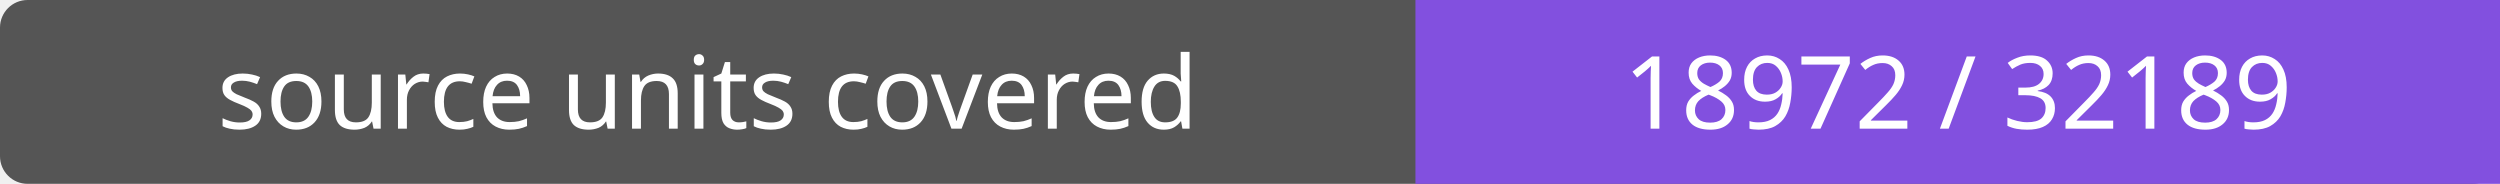
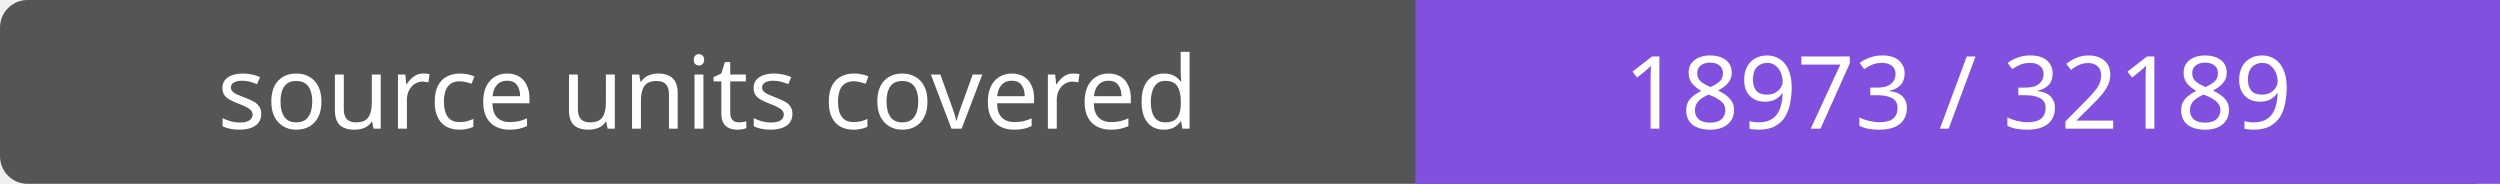
- <svg xmlns="http://www.w3.org/2000/svg" width="272" height="20" role="img" aria-label="source units covered: 18972 / 32189">
+ <svg xmlns="http://www.w3.org/2000/svg" width="272" height="20" role="img" aria-label="source units covered: 18973 / 32189">
  <rect width="272" height="20" rx="3" fill="#555" />
  <path fill="#8250df" d="M154 0h118v20H154z" />
  <g fill="#fff" text-anchor="middle" font-family="Verdana,sans-serif" font-size="11">
    <text x="77.0" y="14">source units covered</text>
-     <text x="213.0" y="14">18972 / 32189</text>
+     <text x="213.0" y="14">18973 / 32189</text>
  </g>
</svg>
